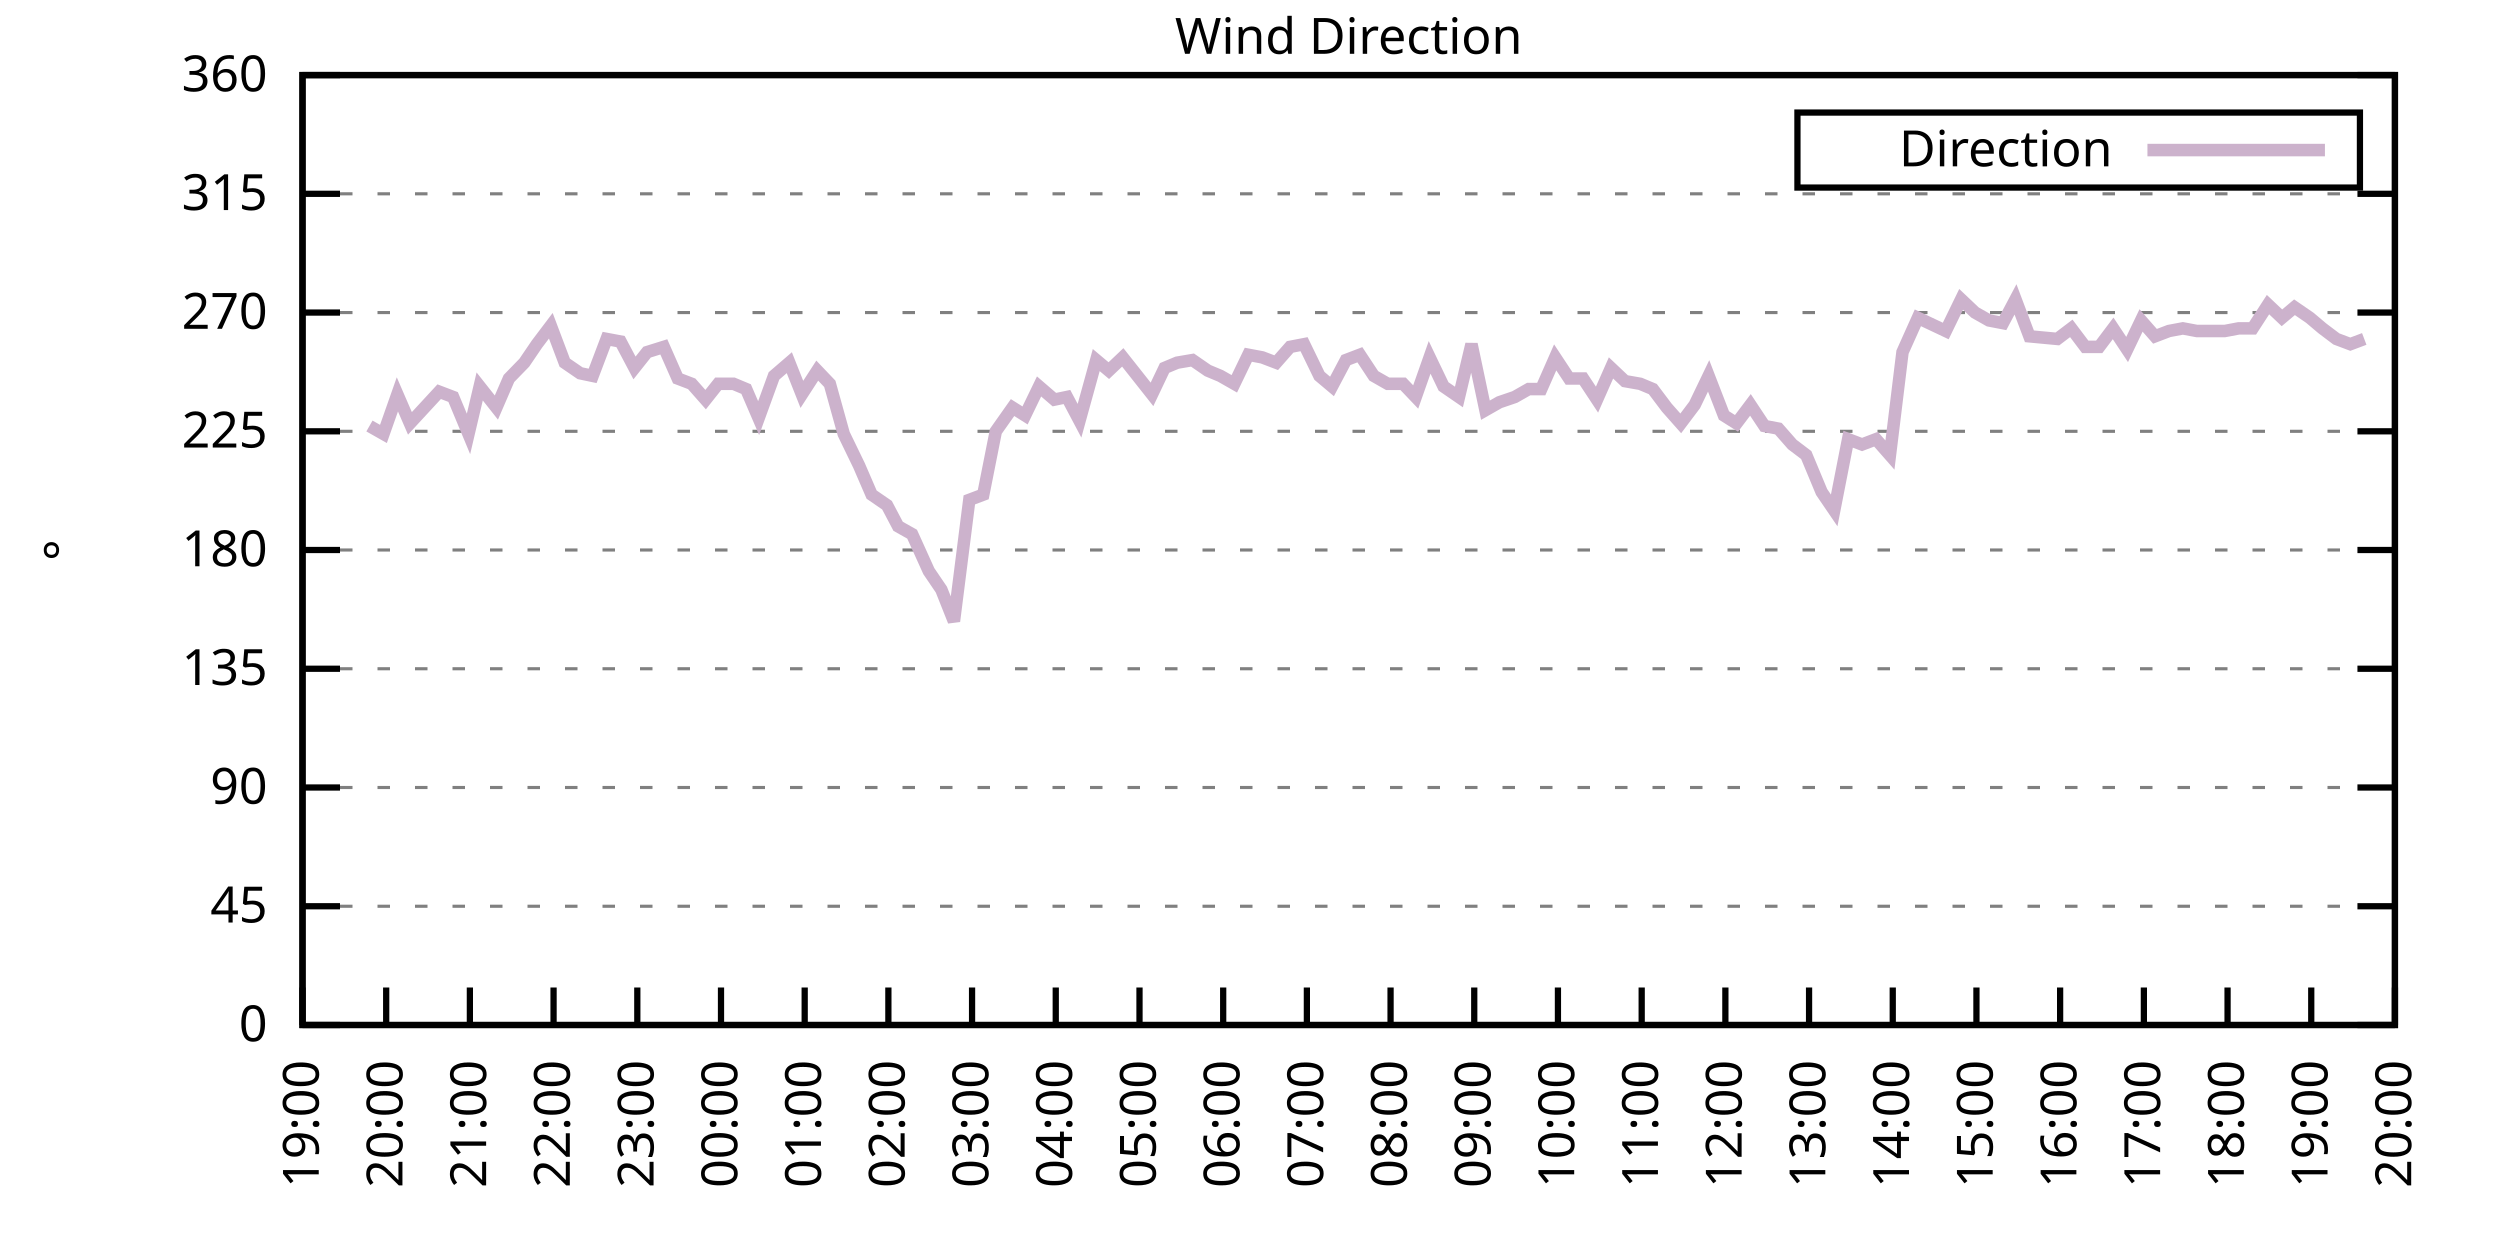
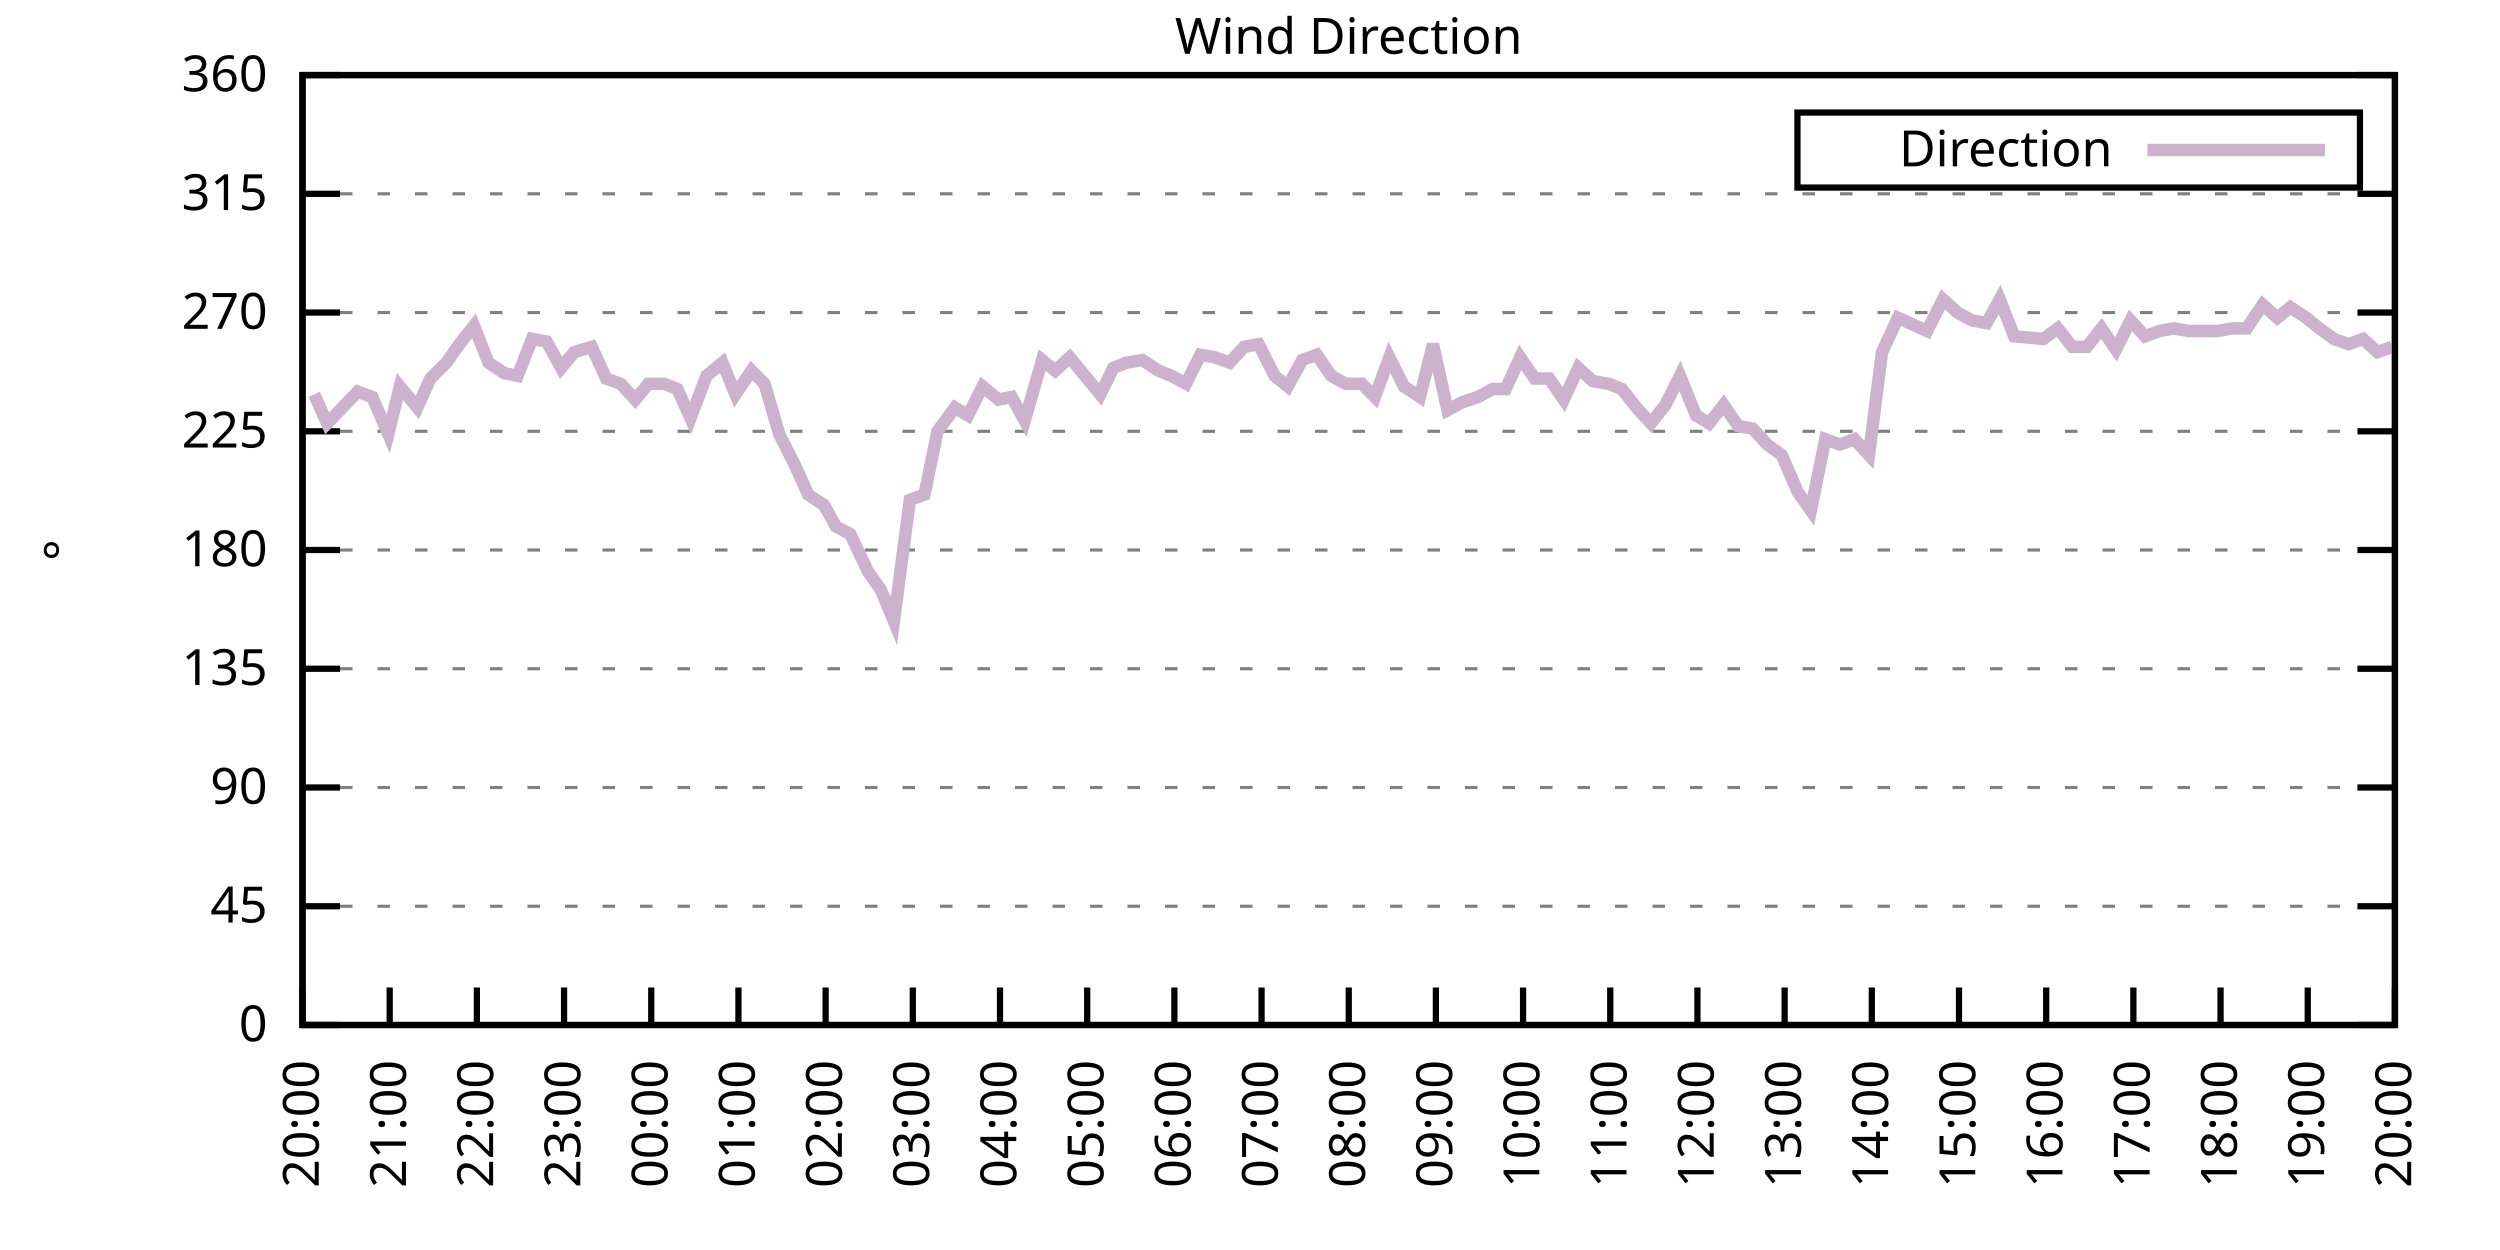
<svg xmlns="http://www.w3.org/2000/svg" xmlns:xlink="http://www.w3.org/1999/xlink" width="400" height="200" viewBox="0 0 400 200">
  <g id="gnuplot_canvas">
    <rect x="0" y="0" width="400" height="200" fill="none" />
    <defs>
      <circle id="gpDot" r="0.5" stroke-width="0.5" stroke="currentColor" />
      <path id="gpPt0" stroke-width="0.333" stroke="currentColor" d="M-1,0 h2 M0,-1 v2" />
      <path id="gpPt1" stroke-width="0.333" stroke="currentColor" d="M-1,-1 L1,1 M1,-1 L-1,1" />
      <path id="gpPt2" stroke-width="0.333" stroke="currentColor" d="M-1,0 L1,0 M0,-1 L0,1 M-1,-1 L1,1 M-1,1 L1,-1" />
      <rect id="gpPt3" stroke-width="0.333" stroke="currentColor" x="-1" y="-1" width="2" height="2" />
      <rect id="gpPt4" stroke-width="0.333" stroke="currentColor" fill="currentColor" x="-1" y="-1" width="2" height="2" />
      <circle id="gpPt5" stroke-width="0.333" stroke="currentColor" cx="0" cy="0" r="1" />
      <use xlink:href="#gpPt5" id="gpPt6" fill="currentColor" stroke="none" />
      <path id="gpPt7" stroke-width="0.333" stroke="currentColor" d="M0,-1.33 L-1.33,0.67 L1.33,0.67 z" />
      <use xlink:href="#gpPt7" id="gpPt8" fill="currentColor" stroke="none" />
      <use xlink:href="#gpPt7" id="gpPt9" stroke="currentColor" transform="rotate(180)" />
      <use xlink:href="#gpPt9" id="gpPt10" fill="currentColor" stroke="none" />
      <use xlink:href="#gpPt3" id="gpPt11" stroke="currentColor" transform="rotate(45)" />
      <use xlink:href="#gpPt11" id="gpPt12" fill="currentColor" stroke="none" />
      <path id="gpPt13" stroke-width="0.333" stroke="currentColor" d="M0,1.330 L1.265,0.411 L0.782,-1.067 L-0.782,-1.076 L-1.265,0.411 z" />
      <use xlink:href="#gpPt13" id="gpPt14" fill="currentColor" stroke="none" />
      <filter id="textbox" filterUnits="objectBoundingBox" x="0" y="0" height="1" width="1">
        <feFlood flood-color="white" flood-opacity="1" result="bgnd" />
        <feComposite in="SourceGraphic" in2="bgnd" operator="atop" />
      </filter>
      <filter id="greybox" filterUnits="objectBoundingBox" x="0" y="0" height="1" width="1">
        <feFlood flood-color="lightgrey" flood-opacity="1" result="grey" />
        <feComposite in="SourceGraphic" in2="grey" operator="atop" />
      </filter>
    </defs>
    <g fill="none" color="white" stroke="currentColor" stroke-width="1.00" stroke-linecap="butt" stroke-linejoin="miter">
</g>
    <g fill="none" color="black" stroke="currentColor" stroke-width="1.00" stroke-linecap="butt" stroke-linejoin="miter">
      <g stroke="none" shape-rendering="crispEdges">
        <polygon fill="rgb(255, 255, 255)" points="48.40,164.00 383.18,164.00 383.18,12.02 48.40,12.02 " />
      </g>
    </g>
    <g fill="none" color="black" stroke="currentColor" stroke-width="1.00" stroke-linecap="butt" stroke-linejoin="miter">
</g>
    <g fill="none" color="black" stroke="black" stroke-width="0.50" stroke-linecap="butt" stroke-linejoin="miter">
</g>
    <g fill="none" color="gray" stroke="currentColor" stroke-width="0.50" stroke-linecap="butt" stroke-linejoin="miter">
      <path stroke="gray" stroke-dasharray="2,4" class="gridline" d="M48.40,164.00 L383.19,164.00  " />
    </g>
    <g fill="none" color="gray" stroke="gray" stroke-width="1.00" stroke-linecap="butt" stroke-linejoin="miter">
</g>
    <g fill="none" color="black" stroke="currentColor" stroke-width="1.00" stroke-linecap="butt" stroke-linejoin="miter">
      <path stroke="black" d="M48.40,164.00 L54.40,164.00 M383.19,164.00 L377.19,164.00  " />
      <g transform="translate(42.80,166.60)" stroke="none" fill="black" font-family="Sans" font-size="8.00" text-anchor="end">
        <text>
          <tspan font-family="Sans"> 0</tspan>
        </text>
      </g>
    </g>
    <g fill="none" color="black" stroke="currentColor" stroke-width="1.00" stroke-linecap="butt" stroke-linejoin="miter">
</g>
    <g fill="none" color="black" stroke="black" stroke-width="0.50" stroke-linecap="butt" stroke-linejoin="miter">
</g>
    <g fill="none" color="gray" stroke="currentColor" stroke-width="0.50" stroke-linecap="butt" stroke-linejoin="miter">
      <path stroke="gray" stroke-dasharray="2,4" class="gridline" d="M48.40,145.00 L383.19,145.00  " />
    </g>
    <g fill="none" color="gray" stroke="gray" stroke-width="1.00" stroke-linecap="butt" stroke-linejoin="miter">
</g>
    <g fill="none" color="black" stroke="currentColor" stroke-width="1.00" stroke-linecap="butt" stroke-linejoin="miter">
      <path stroke="black" d="M48.40,145.00 L54.40,145.00 M383.19,145.00 L377.19,145.00  " />
      <g transform="translate(42.80,147.60)" stroke="none" fill="black" font-family="Sans" font-size="8.00" text-anchor="end">
        <text>
          <tspan font-family="Sans"> 45</tspan>
        </text>
      </g>
    </g>
    <g fill="none" color="black" stroke="currentColor" stroke-width="1.00" stroke-linecap="butt" stroke-linejoin="miter">
</g>
    <g fill="none" color="black" stroke="black" stroke-width="0.50" stroke-linecap="butt" stroke-linejoin="miter">
</g>
    <g fill="none" color="gray" stroke="currentColor" stroke-width="0.50" stroke-linecap="butt" stroke-linejoin="miter">
      <path stroke="gray" stroke-dasharray="2,4" class="gridline" d="M48.40,126.00 L383.19,126.00  " />
    </g>
    <g fill="none" color="gray" stroke="gray" stroke-width="1.00" stroke-linecap="butt" stroke-linejoin="miter">
</g>
    <g fill="none" color="black" stroke="currentColor" stroke-width="1.00" stroke-linecap="butt" stroke-linejoin="miter">
      <path stroke="black" d="M48.40,126.00 L54.40,126.00 M383.19,126.00 L377.19,126.00  " />
      <g transform="translate(42.80,128.60)" stroke="none" fill="black" font-family="Sans" font-size="8.00" text-anchor="end">
        <text>
          <tspan font-family="Sans"> 90</tspan>
        </text>
      </g>
    </g>
    <g fill="none" color="black" stroke="currentColor" stroke-width="1.00" stroke-linecap="butt" stroke-linejoin="miter">
</g>
    <g fill="none" color="black" stroke="black" stroke-width="0.50" stroke-linecap="butt" stroke-linejoin="miter">
</g>
    <g fill="none" color="gray" stroke="currentColor" stroke-width="0.50" stroke-linecap="butt" stroke-linejoin="miter">
      <path stroke="gray" stroke-dasharray="2,4" class="gridline" d="M48.40,107.00 L383.19,107.00  " />
    </g>
    <g fill="none" color="gray" stroke="gray" stroke-width="1.00" stroke-linecap="butt" stroke-linejoin="miter">
</g>
    <g fill="none" color="black" stroke="currentColor" stroke-width="1.00" stroke-linecap="butt" stroke-linejoin="miter">
      <path stroke="black" d="M48.40,107.00 L54.40,107.00 M383.19,107.00 L377.19,107.00  " />
      <g transform="translate(42.80,109.60)" stroke="none" fill="black" font-family="Sans" font-size="8.00" text-anchor="end">
        <text>
          <tspan font-family="Sans"> 135</tspan>
        </text>
      </g>
    </g>
    <g fill="none" color="black" stroke="currentColor" stroke-width="1.00" stroke-linecap="butt" stroke-linejoin="miter">
</g>
    <g fill="none" color="black" stroke="black" stroke-width="0.50" stroke-linecap="butt" stroke-linejoin="miter">
</g>
    <g fill="none" color="gray" stroke="currentColor" stroke-width="0.50" stroke-linecap="butt" stroke-linejoin="miter">
      <path stroke="gray" stroke-dasharray="2,4" class="gridline" d="M48.40,88.00 L383.19,88.00  " />
    </g>
    <g fill="none" color="gray" stroke="gray" stroke-width="1.00" stroke-linecap="butt" stroke-linejoin="miter">
</g>
    <g fill="none" color="black" stroke="currentColor" stroke-width="1.00" stroke-linecap="butt" stroke-linejoin="miter">
      <path stroke="black" d="M48.40,88.00 L54.40,88.00 M383.19,88.00 L377.19,88.00  " />
      <g transform="translate(42.80,90.60)" stroke="none" fill="black" font-family="Sans" font-size="8.00" text-anchor="end">
        <text>
          <tspan font-family="Sans"> 180</tspan>
        </text>
      </g>
    </g>
    <g fill="none" color="black" stroke="currentColor" stroke-width="1.00" stroke-linecap="butt" stroke-linejoin="miter">
</g>
    <g fill="none" color="black" stroke="black" stroke-width="0.50" stroke-linecap="butt" stroke-linejoin="miter">
</g>
    <g fill="none" color="gray" stroke="currentColor" stroke-width="0.50" stroke-linecap="butt" stroke-linejoin="miter">
      <path stroke="gray" stroke-dasharray="2,4" class="gridline" d="M48.40,69.01 L383.19,69.01  " />
    </g>
    <g fill="none" color="gray" stroke="gray" stroke-width="1.00" stroke-linecap="butt" stroke-linejoin="miter">
</g>
    <g fill="none" color="black" stroke="currentColor" stroke-width="1.00" stroke-linecap="butt" stroke-linejoin="miter">
      <path stroke="black" d="M48.40,69.01 L54.40,69.01 M383.19,69.01 L377.19,69.01  " />
      <g transform="translate(42.80,71.61)" stroke="none" fill="black" font-family="Sans" font-size="8.00" text-anchor="end">
        <text>
          <tspan font-family="Sans"> 225</tspan>
        </text>
      </g>
    </g>
    <g fill="none" color="black" stroke="currentColor" stroke-width="1.00" stroke-linecap="butt" stroke-linejoin="miter">
</g>
    <g fill="none" color="black" stroke="black" stroke-width="0.50" stroke-linecap="butt" stroke-linejoin="miter">
</g>
    <g fill="none" color="gray" stroke="currentColor" stroke-width="0.50" stroke-linecap="butt" stroke-linejoin="miter">
      <path stroke="gray" stroke-dasharray="2,4" class="gridline" d="M48.40,50.01 L383.19,50.01  " />
    </g>
    <g fill="none" color="gray" stroke="gray" stroke-width="1.00" stroke-linecap="butt" stroke-linejoin="miter">
</g>
    <g fill="none" color="black" stroke="currentColor" stroke-width="1.00" stroke-linecap="butt" stroke-linejoin="miter">
      <path stroke="black" d="M48.40,50.01 L54.40,50.01 M383.19,50.01 L377.19,50.01  " />
      <g transform="translate(42.80,52.61)" stroke="none" fill="black" font-family="Sans" font-size="8.00" text-anchor="end">
        <text>
          <tspan font-family="Sans"> 270</tspan>
        </text>
      </g>
    </g>
    <g fill="none" color="black" stroke="currentColor" stroke-width="1.00" stroke-linecap="butt" stroke-linejoin="miter">
</g>
    <g fill="none" color="black" stroke="black" stroke-width="0.50" stroke-linecap="butt" stroke-linejoin="miter">
</g>
    <g fill="none" color="gray" stroke="currentColor" stroke-width="0.50" stroke-linecap="butt" stroke-linejoin="miter">
      <path stroke="gray" stroke-dasharray="2,4" class="gridline" d="M48.40,31.01 L383.19,31.01  " />
    </g>
    <g fill="none" color="gray" stroke="gray" stroke-width="1.00" stroke-linecap="butt" stroke-linejoin="miter">
</g>
    <g fill="none" color="black" stroke="currentColor" stroke-width="1.00" stroke-linecap="butt" stroke-linejoin="miter">
      <path stroke="black" d="M48.40,31.01 L54.40,31.01 M383.19,31.01 L377.19,31.01  " />
      <g transform="translate(42.80,33.61)" stroke="none" fill="black" font-family="Sans" font-size="8.00" text-anchor="end">
        <text>
          <tspan font-family="Sans"> 315</tspan>
        </text>
      </g>
    </g>
    <g fill="none" color="black" stroke="currentColor" stroke-width="1.00" stroke-linecap="butt" stroke-linejoin="miter">
</g>
    <g fill="none" color="black" stroke="black" stroke-width="0.50" stroke-linecap="butt" stroke-linejoin="miter">
</g>
    <g fill="none" color="gray" stroke="currentColor" stroke-width="0.50" stroke-linecap="butt" stroke-linejoin="miter">
      <path stroke="gray" stroke-dasharray="2,4" class="gridline" d="M48.40,12.01 L383.19,12.01  " />
    </g>
    <g fill="none" color="gray" stroke="gray" stroke-width="1.00" stroke-linecap="butt" stroke-linejoin="miter">
</g>
    <g fill="none" color="black" stroke="currentColor" stroke-width="1.00" stroke-linecap="butt" stroke-linejoin="miter">
      <path stroke="black" d="M48.40,12.01 L54.40,12.01 M383.19,12.01 L377.19,12.01  " />
      <g transform="translate(42.80,14.61)" stroke="none" fill="black" font-family="Sans" font-size="8.00" text-anchor="end">
        <text>
          <tspan font-family="Sans"> 360</tspan>
        </text>
      </g>
    </g>
    <g fill="none" color="black" stroke="currentColor" stroke-width="1.00" stroke-linecap="butt" stroke-linejoin="miter">
      <path stroke="black" d="M48.40,164.00 L48.40,158.00  " />
      <g transform="translate(51.00,169.60) rotate(270.00)" stroke="none" fill="black" font-family="Sans" font-size="8.00" text-anchor="end">
        <text>
-           <tspan font-family="Sans">19:00</tspan>
-         </text>
-       </g>
-     </g>
-     <g fill="none" color="black" stroke="currentColor" stroke-width="1.00" stroke-linecap="butt" stroke-linejoin="miter">
-       <path stroke="black" d="M61.79,164.00 L61.79,158.00  " />
-       <g transform="translate(64.39,169.60) rotate(270.00)" stroke="none" fill="black" font-family="Sans" font-size="8.00" text-anchor="end">
-         <text>
          <tspan font-family="Sans">20:00</tspan>
        </text>
      </g>
    </g>
    <g fill="none" color="black" stroke="currentColor" stroke-width="1.00" stroke-linecap="butt" stroke-linejoin="miter">
-       <path stroke="black" d="M75.18,164.00 L75.18,158.00  " />
-       <g transform="translate(77.78,169.60) rotate(270.00)" stroke="none" fill="black" font-family="Sans" font-size="8.00" text-anchor="end">
+       <path stroke="black" d="M62.35,164.00 L62.35,158.00  " />
+       <g transform="translate(64.95,169.60) rotate(270.00)" stroke="none" fill="black" font-family="Sans" font-size="8.00" text-anchor="end">
        <text>
          <tspan font-family="Sans">21:00</tspan>
        </text>
      </g>
    </g>
    <g fill="none" color="black" stroke="currentColor" stroke-width="1.00" stroke-linecap="butt" stroke-linejoin="miter">
-       <path stroke="black" d="M88.57,164.00 L88.57,158.00  " />
-       <g transform="translate(91.17,169.60) rotate(270.00)" stroke="none" fill="black" font-family="Sans" font-size="8.00" text-anchor="end">
+       <path stroke="black" d="M76.30,164.00 L76.30,158.00  " />
+       <g transform="translate(78.90,169.60) rotate(270.00)" stroke="none" fill="black" font-family="Sans" font-size="8.00" text-anchor="end">
        <text>
          <tspan font-family="Sans">22:00</tspan>
        </text>
      </g>
    </g>
    <g fill="none" color="black" stroke="currentColor" stroke-width="1.00" stroke-linecap="butt" stroke-linejoin="miter">
-       <path stroke="black" d="M101.97,164.00 L101.97,158.00  " />
-       <g transform="translate(104.57,169.60) rotate(270.00)" stroke="none" fill="black" font-family="Sans" font-size="8.00" text-anchor="end">
+       <path stroke="black" d="M90.25,164.00 L90.25,158.00  " />
+       <g transform="translate(92.85,169.60) rotate(270.00)" stroke="none" fill="black" font-family="Sans" font-size="8.00" text-anchor="end">
        <text>
          <tspan font-family="Sans">23:00</tspan>
        </text>
      </g>
    </g>
    <g fill="none" color="black" stroke="currentColor" stroke-width="1.00" stroke-linecap="butt" stroke-linejoin="miter">
-       <path stroke="black" d="M115.36,164.00 L115.36,158.00  " />
-       <g transform="translate(117.96,169.60) rotate(270.00)" stroke="none" fill="black" font-family="Sans" font-size="8.00" text-anchor="end">
+       <path stroke="black" d="M104.20,164.00 L104.20,158.00  " />
+       <g transform="translate(106.80,169.60) rotate(270.00)" stroke="none" fill="black" font-family="Sans" font-size="8.00" text-anchor="end">
        <text>
          <tspan font-family="Sans">00:00</tspan>
        </text>
      </g>
    </g>
    <g fill="none" color="black" stroke="currentColor" stroke-width="1.00" stroke-linecap="butt" stroke-linejoin="miter">
-       <path stroke="black" d="M128.75,164.00 L128.75,158.00  " />
-       <g transform="translate(131.35,169.60) rotate(270.00)" stroke="none" fill="black" font-family="Sans" font-size="8.00" text-anchor="end">
+       <path stroke="black" d="M118.15,164.00 L118.15,158.00  " />
+       <g transform="translate(120.75,169.60) rotate(270.00)" stroke="none" fill="black" font-family="Sans" font-size="8.00" text-anchor="end">
        <text>
          <tspan font-family="Sans">01:00</tspan>
        </text>
      </g>
    </g>
    <g fill="none" color="black" stroke="currentColor" stroke-width="1.00" stroke-linecap="butt" stroke-linejoin="miter">
-       <path stroke="black" d="M142.14,164.00 L142.14,158.00  " />
-       <g transform="translate(144.74,169.60) rotate(270.00)" stroke="none" fill="black" font-family="Sans" font-size="8.00" text-anchor="end">
+       <path stroke="black" d="M132.10,164.00 L132.10,158.00  " />
+       <g transform="translate(134.70,169.60) rotate(270.00)" stroke="none" fill="black" font-family="Sans" font-size="8.00" text-anchor="end">
        <text>
          <tspan font-family="Sans">02:00</tspan>
        </text>
      </g>
    </g>
    <g fill="none" color="black" stroke="currentColor" stroke-width="1.00" stroke-linecap="butt" stroke-linejoin="miter">
-       <path stroke="black" d="M155.53,164.00 L155.53,158.00  " />
-       <g transform="translate(158.13,169.60) rotate(270.00)" stroke="none" fill="black" font-family="Sans" font-size="8.00" text-anchor="end">
+       <path stroke="black" d="M146.05,164.00 L146.05,158.00  " />
+       <g transform="translate(148.65,169.60) rotate(270.00)" stroke="none" fill="black" font-family="Sans" font-size="8.00" text-anchor="end">
        <text>
          <tspan font-family="Sans">03:00</tspan>
        </text>
      </g>
    </g>
    <g fill="none" color="black" stroke="currentColor" stroke-width="1.00" stroke-linecap="butt" stroke-linejoin="miter">
-       <path stroke="black" d="M168.92,164.00 L168.92,158.00  " />
-       <g transform="translate(171.52,169.60) rotate(270.00)" stroke="none" fill="black" font-family="Sans" font-size="8.00" text-anchor="end">
+       <path stroke="black" d="M160.00,164.00 L160.00,158.00  " />
+       <g transform="translate(162.60,169.60) rotate(270.00)" stroke="none" fill="black" font-family="Sans" font-size="8.00" text-anchor="end">
        <text>
          <tspan font-family="Sans">04:00</tspan>
        </text>
      </g>
    </g>
    <g fill="none" color="black" stroke="currentColor" stroke-width="1.00" stroke-linecap="butt" stroke-linejoin="miter">
-       <path stroke="black" d="M182.32,164.00 L182.32,158.00  " />
-       <g transform="translate(184.92,169.60) rotate(270.00)" stroke="none" fill="black" font-family="Sans" font-size="8.00" text-anchor="end">
+       <path stroke="black" d="M173.95,164.00 L173.95,158.00  " />
+       <g transform="translate(176.55,169.60) rotate(270.00)" stroke="none" fill="black" font-family="Sans" font-size="8.00" text-anchor="end">
        <text>
          <tspan font-family="Sans">05:00</tspan>
        </text>
      </g>
    </g>
    <g fill="none" color="black" stroke="currentColor" stroke-width="1.00" stroke-linecap="butt" stroke-linejoin="miter">
-       <path stroke="black" d="M195.71,164.00 L195.71,158.00  " />
-       <g transform="translate(198.31,169.60) rotate(270.00)" stroke="none" fill="black" font-family="Sans" font-size="8.00" text-anchor="end">
+       <path stroke="black" d="M187.90,164.00 L187.90,158.00  " />
+       <g transform="translate(190.50,169.60) rotate(270.00)" stroke="none" fill="black" font-family="Sans" font-size="8.00" text-anchor="end">
        <text>
          <tspan font-family="Sans">06:00</tspan>
        </text>
      </g>
    </g>
    <g fill="none" color="black" stroke="currentColor" stroke-width="1.00" stroke-linecap="butt" stroke-linejoin="miter">
-       <path stroke="black" d="M209.10,164.00 L209.10,158.00  " />
-       <g transform="translate(211.70,169.60) rotate(270.00)" stroke="none" fill="black" font-family="Sans" font-size="8.00" text-anchor="end">
+       <path stroke="black" d="M201.85,164.00 L201.85,158.00  " />
+       <g transform="translate(204.45,169.60) rotate(270.00)" stroke="none" fill="black" font-family="Sans" font-size="8.00" text-anchor="end">
        <text>
          <tspan font-family="Sans">07:00</tspan>
        </text>
      </g>
    </g>
    <g fill="none" color="black" stroke="currentColor" stroke-width="1.00" stroke-linecap="butt" stroke-linejoin="miter">
-       <path stroke="black" d="M222.49,164.00 L222.49,158.00  " />
-       <g transform="translate(225.09,169.60) rotate(270.00)" stroke="none" fill="black" font-family="Sans" font-size="8.00" text-anchor="end">
+       <path stroke="black" d="M215.80,164.00 L215.80,158.00  " />
+       <g transform="translate(218.40,169.60) rotate(270.00)" stroke="none" fill="black" font-family="Sans" font-size="8.00" text-anchor="end">
        <text>
          <tspan font-family="Sans">08:00</tspan>
        </text>
      </g>
    </g>
    <g fill="none" color="black" stroke="currentColor" stroke-width="1.00" stroke-linecap="butt" stroke-linejoin="miter">
-       <path stroke="black" d="M235.88,164.00 L235.88,158.00  " />
-       <g transform="translate(238.48,169.60) rotate(270.00)" stroke="none" fill="black" font-family="Sans" font-size="8.00" text-anchor="end">
+       <path stroke="black" d="M229.74,164.00 L229.74,158.00  " />
+       <g transform="translate(232.34,169.60) rotate(270.00)" stroke="none" fill="black" font-family="Sans" font-size="8.00" text-anchor="end">
        <text>
          <tspan font-family="Sans">09:00</tspan>
        </text>
      </g>
    </g>
    <g fill="none" color="black" stroke="currentColor" stroke-width="1.00" stroke-linecap="butt" stroke-linejoin="miter">
-       <path stroke="black" d="M249.27,164.00 L249.27,158.00  " />
-       <g transform="translate(251.87,169.60) rotate(270.00)" stroke="none" fill="black" font-family="Sans" font-size="8.00" text-anchor="end">
+       <path stroke="black" d="M243.69,164.00 L243.69,158.00  " />
+       <g transform="translate(246.29,169.60) rotate(270.00)" stroke="none" fill="black" font-family="Sans" font-size="8.00" text-anchor="end">
        <text>
          <tspan font-family="Sans">10:00</tspan>
        </text>
      </g>
    </g>
    <g fill="none" color="black" stroke="currentColor" stroke-width="1.00" stroke-linecap="butt" stroke-linejoin="miter">
-       <path stroke="black" d="M262.67,164.00 L262.67,158.00  " />
-       <g transform="translate(265.27,169.60) rotate(270.00)" stroke="none" fill="black" font-family="Sans" font-size="8.00" text-anchor="end">
+       <path stroke="black" d="M257.64,164.00 L257.64,158.00  " />
+       <g transform="translate(260.24,169.60) rotate(270.00)" stroke="none" fill="black" font-family="Sans" font-size="8.00" text-anchor="end">
        <text>
          <tspan font-family="Sans">11:00</tspan>
        </text>
      </g>
    </g>
    <g fill="none" color="black" stroke="currentColor" stroke-width="1.00" stroke-linecap="butt" stroke-linejoin="miter">
-       <path stroke="black" d="M276.06,164.00 L276.06,158.00  " />
-       <g transform="translate(278.66,169.60) rotate(270.00)" stroke="none" fill="black" font-family="Sans" font-size="8.00" text-anchor="end">
+       <path stroke="black" d="M271.59,164.00 L271.59,158.00  " />
+       <g transform="translate(274.19,169.60) rotate(270.00)" stroke="none" fill="black" font-family="Sans" font-size="8.00" text-anchor="end">
        <text>
          <tspan font-family="Sans">12:00</tspan>
        </text>
      </g>
    </g>
    <g fill="none" color="black" stroke="currentColor" stroke-width="1.00" stroke-linecap="butt" stroke-linejoin="miter">
-       <path stroke="black" d="M289.45,164.00 L289.45,158.00  " />
-       <g transform="translate(292.05,169.60) rotate(270.00)" stroke="none" fill="black" font-family="Sans" font-size="8.00" text-anchor="end">
+       <path stroke="black" d="M285.54,164.00 L285.54,158.00  " />
+       <g transform="translate(288.14,169.60) rotate(270.00)" stroke="none" fill="black" font-family="Sans" font-size="8.00" text-anchor="end">
        <text>
          <tspan font-family="Sans">13:00</tspan>
        </text>
      </g>
    </g>
    <g fill="none" color="black" stroke="currentColor" stroke-width="1.00" stroke-linecap="butt" stroke-linejoin="miter">
-       <path stroke="black" d="M302.84,164.00 L302.84,158.00  " />
-       <g transform="translate(305.44,169.60) rotate(270.00)" stroke="none" fill="black" font-family="Sans" font-size="8.00" text-anchor="end">
+       <path stroke="black" d="M299.49,164.00 L299.49,158.00  " />
+       <g transform="translate(302.09,169.60) rotate(270.00)" stroke="none" fill="black" font-family="Sans" font-size="8.00" text-anchor="end">
        <text>
          <tspan font-family="Sans">14:00</tspan>
        </text>
      </g>
    </g>
    <g fill="none" color="black" stroke="currentColor" stroke-width="1.00" stroke-linecap="butt" stroke-linejoin="miter">
-       <path stroke="black" d="M316.23,164.00 L316.23,158.00  " />
-       <g transform="translate(318.83,169.60) rotate(270.00)" stroke="none" fill="black" font-family="Sans" font-size="8.00" text-anchor="end">
+       <path stroke="black" d="M313.44,164.00 L313.44,158.00  " />
+       <g transform="translate(316.04,169.60) rotate(270.00)" stroke="none" fill="black" font-family="Sans" font-size="8.00" text-anchor="end">
        <text>
          <tspan font-family="Sans">15:00</tspan>
        </text>
      </g>
    </g>
    <g fill="none" color="black" stroke="currentColor" stroke-width="1.00" stroke-linecap="butt" stroke-linejoin="miter">
-       <path stroke="black" d="M329.62,164.00 L329.62,158.00  " />
-       <g transform="translate(332.22,169.60) rotate(270.00)" stroke="none" fill="black" font-family="Sans" font-size="8.00" text-anchor="end">
+       <path stroke="black" d="M327.39,164.00 L327.39,158.00  " />
+       <g transform="translate(329.99,169.60) rotate(270.00)" stroke="none" fill="black" font-family="Sans" font-size="8.00" text-anchor="end">
        <text>
          <tspan font-family="Sans">16:00</tspan>
        </text>
      </g>
    </g>
    <g fill="none" color="black" stroke="currentColor" stroke-width="1.00" stroke-linecap="butt" stroke-linejoin="miter">
-       <path stroke="black" d="M343.02,164.00 L343.02,158.00  " />
-       <g transform="translate(345.62,169.60) rotate(270.00)" stroke="none" fill="black" font-family="Sans" font-size="8.00" text-anchor="end">
+       <path stroke="black" d="M341.34,164.00 L341.34,158.00  " />
+       <g transform="translate(343.94,169.60) rotate(270.00)" stroke="none" fill="black" font-family="Sans" font-size="8.00" text-anchor="end">
        <text>
          <tspan font-family="Sans">17:00</tspan>
        </text>
      </g>
    </g>
    <g fill="none" color="black" stroke="currentColor" stroke-width="1.00" stroke-linecap="butt" stroke-linejoin="miter">
-       <path stroke="black" d="M356.41,164.00 L356.41,158.00  " />
-       <g transform="translate(359.01,169.60) rotate(270.00)" stroke="none" fill="black" font-family="Sans" font-size="8.00" text-anchor="end">
+       <path stroke="black" d="M355.29,164.00 L355.29,158.00  " />
+       <g transform="translate(357.89,169.60) rotate(270.00)" stroke="none" fill="black" font-family="Sans" font-size="8.00" text-anchor="end">
        <text>
          <tspan font-family="Sans">18:00</tspan>
        </text>
      </g>
    </g>
    <g fill="none" color="black" stroke="currentColor" stroke-width="1.00" stroke-linecap="butt" stroke-linejoin="miter">
-       <path stroke="black" d="M369.80,164.00 L369.80,158.00  " />
-       <g transform="translate(372.40,169.60) rotate(270.00)" stroke="none" fill="black" font-family="Sans" font-size="8.00" text-anchor="end">
+       <path stroke="black" d="M369.24,164.00 L369.24,158.00  " />
+       <g transform="translate(371.84,169.60) rotate(270.00)" stroke="none" fill="black" font-family="Sans" font-size="8.00" text-anchor="end">
        <text>
          <tspan font-family="Sans">19:00</tspan>
        </text>
      </g>
    </g>
    <g fill="none" color="black" stroke="currentColor" stroke-width="1.00" stroke-linecap="butt" stroke-linejoin="miter">
      <path stroke="black" d="M383.19,164.00 L383.19,158.00  " />
      <g transform="translate(385.79,169.60) rotate(270.00)" stroke="none" fill="black" font-family="Sans" font-size="8.00" text-anchor="end">
        <text>
          <tspan font-family="Sans">20:00</tspan>
        </text>
      </g>
    </g>
    <g fill="none" color="black" stroke="currentColor" stroke-width="1.00" stroke-linecap="butt" stroke-linejoin="miter">
</g>
    <g fill="none" color="black" stroke="currentColor" stroke-width="1.00" stroke-linecap="butt" stroke-linejoin="miter">
      <path stroke="black" d="M48.40,12.01 L48.40,164.00 L383.19,164.00 L383.19,12.01 L48.40,12.01 Z  " />
    </g>
    <g fill="none" color="black" stroke="currentColor" stroke-width="1.00" stroke-linecap="butt" stroke-linejoin="miter">
</g>
    <g fill="none" color="black" stroke="currentColor" stroke-width="1.00" stroke-linecap="butt" stroke-linejoin="miter">
      <path stroke="black" d="M287.59,30.01 L287.59,18.01 L377.59,18.01 L377.59,30.01 L287.59,30.01 Z  " />
    </g>
    <g id="Wind_direction_plot_1">
      <g fill="none" color="white" stroke="black" stroke-width="2.00" stroke-linecap="butt" stroke-linejoin="miter">
</g>
      <g fill="none" color="black" stroke="currentColor" stroke-width="2.00" stroke-linecap="butt" stroke-linejoin="miter">
        <g transform="translate(337.99,26.61)" stroke="none" fill="black" font-family="Sans" font-size="8.00" text-anchor="end">
          <text>
            <tspan font-family="Sans">Direction</tspan>
          </text>
        </g>
      </g>
      <g fill="none" color="black" stroke="currentColor" stroke-width="2.00" stroke-linecap="butt" stroke-linejoin="miter">
-         <path stroke="rgb(204, 178, 204)" d="M343.59,24.01 L371.99,24.01 M59.11,68.16 L61.35,69.43 L63.58,63.10 L65.59,67.74 L70.27,62.67 L72.50,63.52   L74.96,69.43 L76.75,61.83 L79.42,65.21 L81.43,60.56 L83.89,58.03 L85.90,55.07 L88.13,52.12 L90.36,58.03   L92.82,59.72 L94.82,60.14 L97.06,54.23 L99.29,54.65 L101.52,58.87 L103.53,56.34 L106.21,55.50 L108.44,60.56   L110.67,61.41 L112.90,63.94 L114.91,61.41 L117.37,61.41 L119.38,62.25 L121.38,66.90 L123.84,60.14 L126.29,58.03   L128.30,63.10 L130.76,59.30 L132.77,61.41 L135.00,69.43 L137.45,74.49 L139.46,79.14 L141.92,80.83 L143.70,84.21   L145.94,85.47 L148.61,91.38 L150.62,94.34 L152.63,99.40 L155.09,79.98 L157.32,79.14 L159.33,69.01 L162.01,65.21   L164.01,66.47 L166.25,61.83 L168.70,63.94 L170.71,63.52 L172.72,67.32 L175.40,57.61 L177.41,59.30 L179.64,57.18   L181.65,59.72 L184.32,63.10 L186.33,58.87 L188.34,58.03 L190.80,57.61 L193.25,59.30 L195.26,60.14 L197.49,61.41   L199.73,56.76 L201.96,57.18 L204.19,58.03 L206.42,55.50 L208.65,55.07 L211.11,60.14 L213.12,61.83 L215.35,57.61   L217.58,56.76 L219.81,60.14 L222.04,61.41 L224.50,61.41 L226.51,63.52 L228.74,57.18 L230.97,61.83 L233.43,63.52   L235.44,55.07 L237.67,65.63 L239.90,64.36 L242.36,63.52 L244.59,62.25 L246.60,62.25 L248.83,57.18 L251.06,60.56   L253.29,60.56 L255.52,63.94 L257.76,58.87 L259.99,60.98 L262.44,61.41 L264.45,62.25 L266.68,65.21 L268.92,67.74   L271.15,64.78 L273.38,60.14 L275.83,66.47 L277.84,67.74 L280.07,64.78 L282.31,68.16 L284.54,68.58 L286.77,71.12   L289.00,72.81 L291.46,78.72 L293.47,81.67 L295.70,70.27 L297.93,71.12 L300.16,70.27 L302.39,72.81 L304.40,56.34   L306.86,50.85 L311.32,52.96 L313.78,47.90 L316.01,50.01 L318.24,51.27 L320.47,51.70 L322.48,47.90 L324.71,53.81   L329.18,54.23 L331.41,52.54 L333.64,55.50 L335.87,55.50 L338.10,52.54 L340.34,55.92 L342.57,51.27 L344.80,53.81   L347.03,52.96 L349.26,52.54 L351.50,52.96 L353.73,52.96 L355.96,52.96 L358.19,52.54 L360.42,52.54 L362.88,48.74   L365.11,50.85 L367.12,49.16 L369.58,50.85 L371.58,52.54 L373.82,54.23 L376.05,55.07 L378.28,54.23  " />
+         <path stroke="rgb(204, 178, 204)" d="M343.59,24.01 L371.99,24.01 M50.26,63.10 L52.35,67.74 L57.23,62.67 L59.56,63.52 L62.12,69.43 L63.98,61.83   L66.77,65.21 L68.86,60.56 L71.42,58.03 L73.51,55.07 L75.83,52.12 L78.16,58.03 L80.72,59.72 L82.81,60.14   L85.13,54.23 L87.46,54.65 L89.78,58.87 L91.88,56.34 L94.67,55.50 L96.99,60.56 L99.32,61.41 L101.64,63.94   L103.73,61.41 L106.29,61.41 L108.38,62.25 L110.48,66.90 L113.03,60.14 L115.59,58.03 L117.68,63.10 L120.24,59.30   L122.33,61.41 L124.66,69.43 L127.22,74.49 L129.31,79.14 L131.87,80.83 L133.72,84.21 L136.05,85.47 L138.84,91.38   L140.93,94.34 L143.02,99.40 L145.58,79.98 L147.91,79.14 L150.00,69.01 L152.79,65.21 L154.88,66.47 L157.21,61.83   L159.76,63.94 L161.86,63.52 L163.95,67.32 L166.74,57.61 L168.83,59.30 L171.16,57.18 L173.25,59.72 L176.04,63.10   L178.13,58.87 L180.22,58.03 L182.78,57.61 L185.34,59.30 L187.43,60.14 L189.76,61.41 L192.08,56.76 L194.41,57.18   L196.73,58.03 L199.06,55.50 L201.38,55.07 L203.94,60.14 L206.03,61.83 L208.36,57.61 L210.68,56.76 L213.01,60.14   L215.33,61.41 L217.89,61.41 L219.98,63.52 L222.30,57.18 L224.63,61.83 L227.19,63.52 L229.28,55.07 L231.60,65.63   L233.93,64.36 L236.49,63.52 L238.81,62.25 L240.90,62.25 L243.23,57.18 L245.55,60.56 L247.88,60.56 L250.20,63.94   L252.53,58.87 L254.85,60.98 L257.41,61.41 L259.50,62.25 L261.83,65.21 L264.15,67.74 L266.48,64.78 L268.80,60.14   L271.36,66.47 L273.45,67.74 L275.78,64.78 L278.10,68.16 L280.43,68.58 L282.75,71.12 L285.08,72.81 L287.64,78.72   L289.73,81.67 L292.05,70.27 L294.38,71.12 L296.70,70.27 L299.03,72.81 L301.12,56.34 L303.68,50.85 L308.33,52.96   L310.88,47.90 L313.21,50.01 L315.53,51.27 L317.86,51.70 L319.95,47.90 L322.28,53.81 L326.93,54.23 L329.25,52.54   L331.58,55.50 L333.90,55.50 L336.23,52.54 L338.55,55.92 L340.88,51.27 L343.20,53.81 L345.53,52.96 L347.85,52.54   L350.18,52.96 L352.50,52.96 L354.83,52.96 L357.15,52.54 L359.48,52.54 L362.03,48.74 L364.36,50.85 L366.45,49.16   L369.01,50.85 L371.10,52.54 L373.43,54.23 L375.75,55.07 L378.08,54.23 L380.40,56.34 L382.73,55.50  " />
      </g>
    </g>
    <g fill="none" color="black" stroke="currentColor" stroke-width="2.00" stroke-linecap="butt" stroke-linejoin="miter">
</g>
    <g fill="none" color="black" stroke="black" stroke-width="1.00" stroke-linecap="butt" stroke-linejoin="miter">
</g>
    <g fill="none" color="black" stroke="currentColor" stroke-width="1.00" stroke-linecap="butt" stroke-linejoin="miter">
      <path stroke="black" d="M48.40,12.01 L48.40,164.00 L383.19,164.00 L383.19,12.01 L48.40,12.01 Z  " />
      <g transform="translate(12.80,88.01) rotate(270.00)" stroke="none" fill="black" font-family="Sans" font-size="8.00" text-anchor="middle">
        <text>
          <tspan font-family="Sans">°</tspan>
        </text>
      </g>
    </g>
    <g fill="none" color="black" stroke="currentColor" stroke-width="1.00" stroke-linecap="butt" stroke-linejoin="miter">
</g>
    <g fill="none" color="black" stroke="currentColor" stroke-width="1.00" stroke-linecap="butt" stroke-linejoin="miter">
      <g transform="translate(215.79,8.61)" stroke="none" fill="black" font-family="Sans" font-size="8.00" text-anchor="middle">
        <text>
          <tspan font-family="Sans">Wind Direction</tspan>
        </text>
      </g>
    </g>
    <g fill="none" color="black" stroke="currentColor" stroke-width="1.00" stroke-linecap="butt" stroke-linejoin="miter">
</g>
  </g>
</svg>
